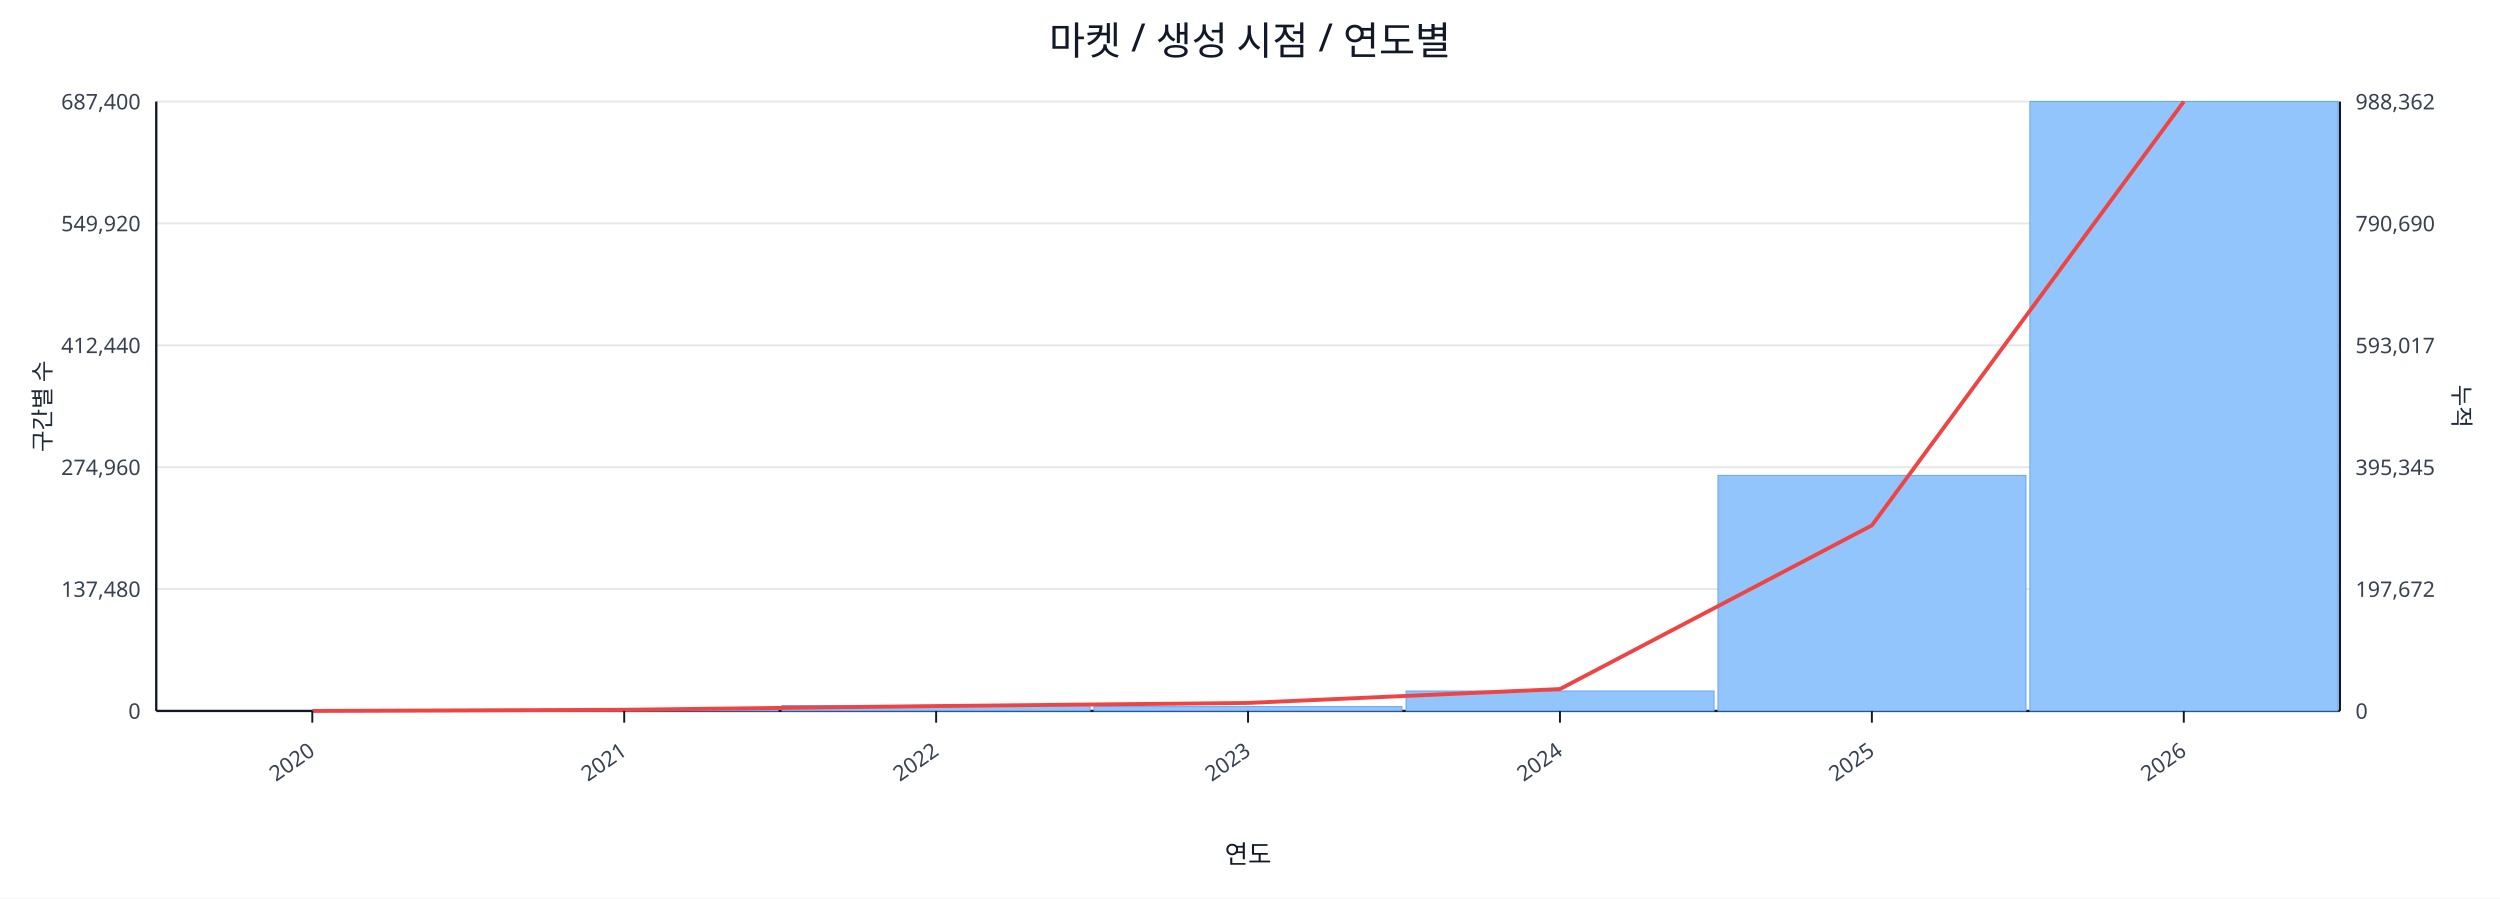
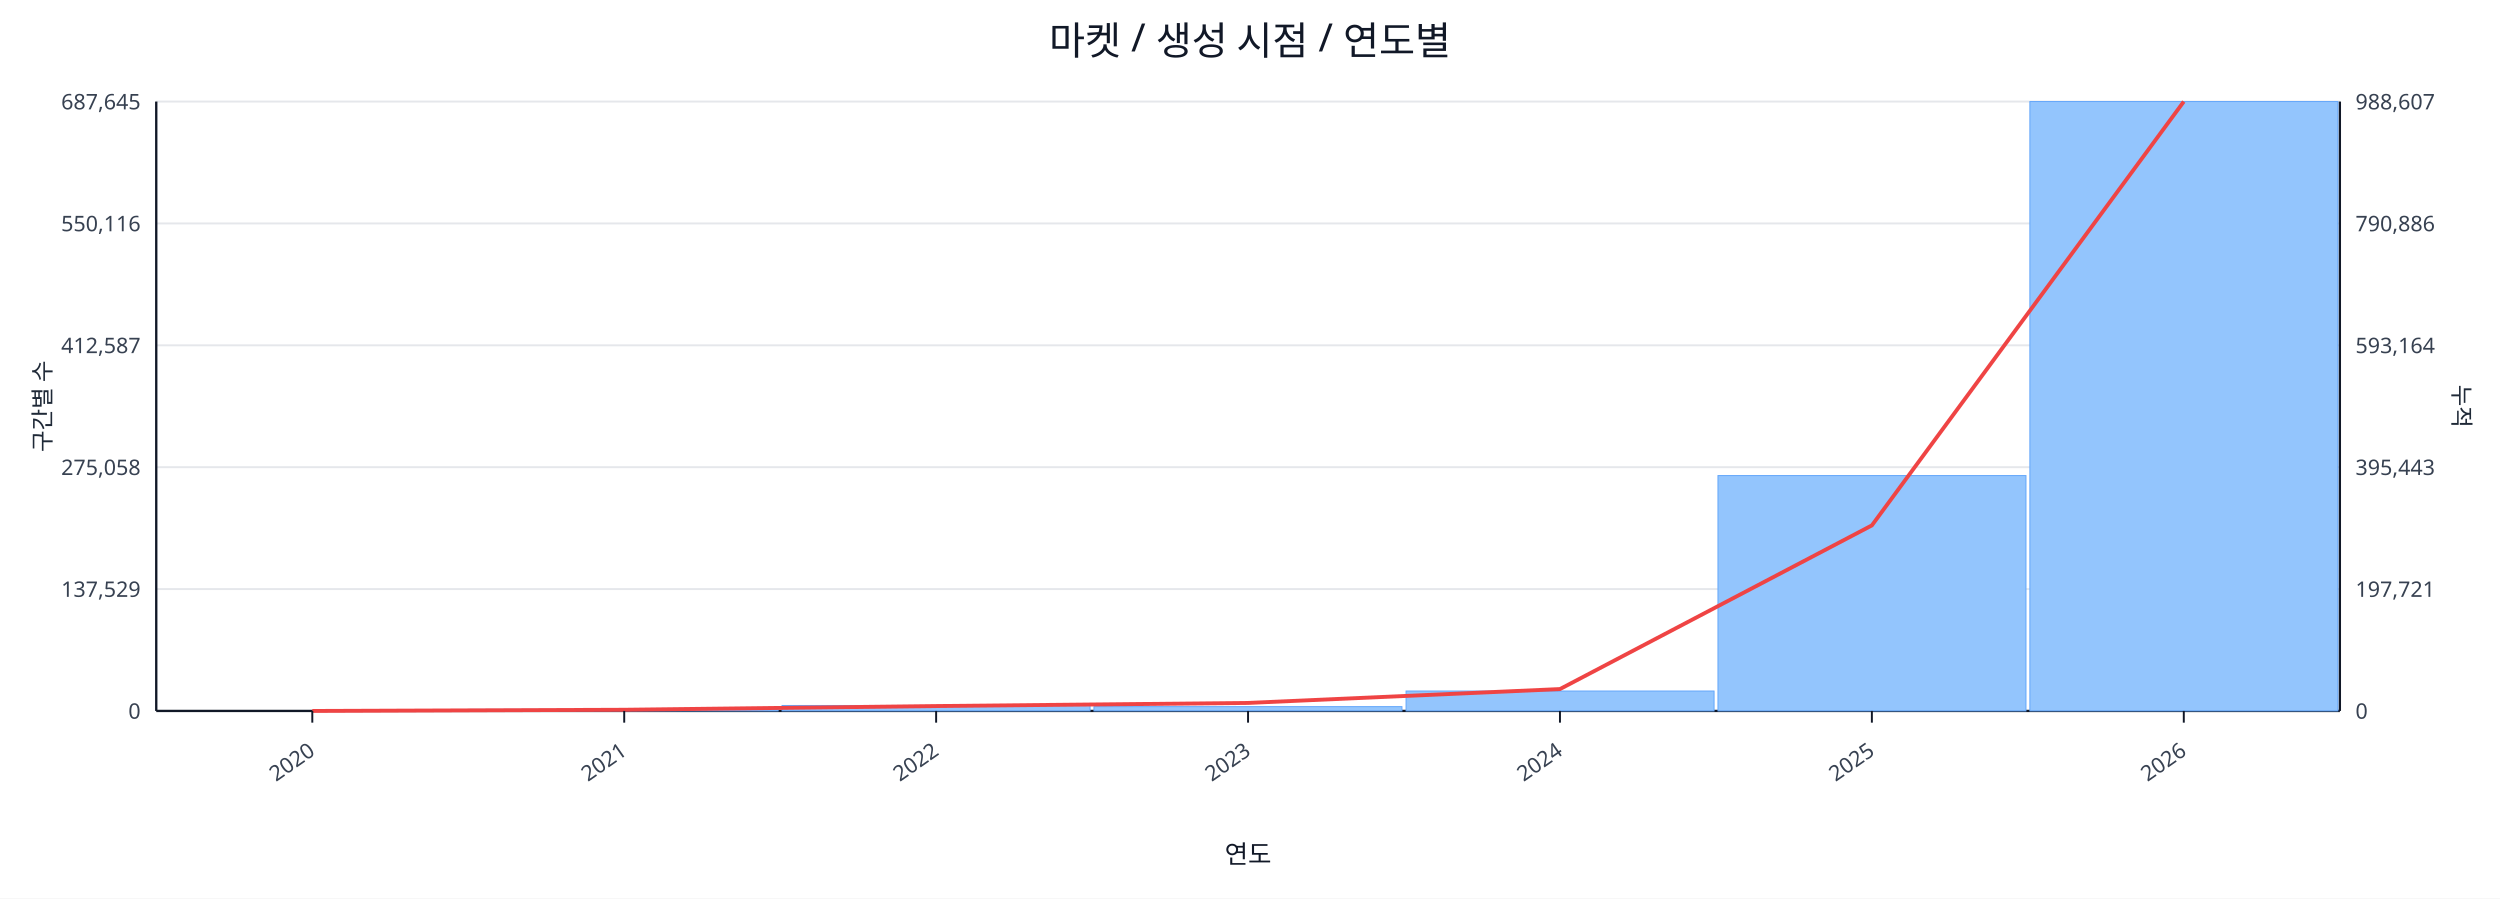
<svg xmlns="http://www.w3.org/2000/svg" width="1280" height="460" viewBox="0 0 1280 460">
  <rect x="0" y="0" width="100%" height="100%" fill="#ffffff" />
  <text x="640.0" y="28" font-size="20" text-anchor="middle" font-family="sans-serif" fill="#111827">마켓 / 생성 시점 / 연도별</text>
  <line x1="80.0" y1="52.0" x2="1198.0" y2="52.0" stroke="#e5e7eb" stroke-width="1" />
-   <text x="72.0" y="56.0" font-size="11" text-anchor="end" font-family="sans-serif" fill="#374151">687,400</text>
-   <text x="1206.0" y="56.0" font-size="11" text-anchor="start" font-family="sans-serif" fill="#374151">988,362</text>
+   <text x="72.0" y="56.0" font-size="11" text-anchor="end" font-family="sans-serif" fill="#374151">687,645</text>
+   <text x="1206.0" y="56.0" font-size="11" text-anchor="start" font-family="sans-serif" fill="#374151">988,607</text>
  <line x1="80.0" y1="114.4" x2="1198.0" y2="114.4" stroke="#e5e7eb" stroke-width="1" />
-   <text x="72.0" y="118.4" font-size="11" text-anchor="end" font-family="sans-serif" fill="#374151">549,920</text>
-   <text x="1206.0" y="118.4" font-size="11" text-anchor="start" font-family="sans-serif" fill="#374151">790,690</text>
+   <text x="72.0" y="118.4" font-size="11" text-anchor="end" font-family="sans-serif" fill="#374151">550,116</text>
+   <text x="1206.0" y="118.4" font-size="11" text-anchor="start" font-family="sans-serif" fill="#374151">790,886</text>
  <line x1="80.0" y1="176.8" x2="1198.0" y2="176.8" stroke="#e5e7eb" stroke-width="1" />
-   <text x="72.0" y="180.8" font-size="11" text-anchor="end" font-family="sans-serif" fill="#374151">412,440</text>
-   <text x="1206.0" y="180.8" font-size="11" text-anchor="start" font-family="sans-serif" fill="#374151">593,017</text>
+   <text x="72.0" y="180.8" font-size="11" text-anchor="end" font-family="sans-serif" fill="#374151">412,587</text>
+   <text x="1206.0" y="180.8" font-size="11" text-anchor="start" font-family="sans-serif" fill="#374151">593,164</text>
  <line x1="80.0" y1="239.2" x2="1198.0" y2="239.2" stroke="#e5e7eb" stroke-width="1" />
-   <text x="72.0" y="243.2" font-size="11" text-anchor="end" font-family="sans-serif" fill="#374151">274,960</text>
-   <text x="1206.0" y="243.2" font-size="11" text-anchor="start" font-family="sans-serif" fill="#374151">395,345</text>
+   <text x="72.0" y="243.2" font-size="11" text-anchor="end" font-family="sans-serif" fill="#374151">275,058</text>
+   <text x="1206.0" y="243.2" font-size="11" text-anchor="start" font-family="sans-serif" fill="#374151">395,443</text>
  <line x1="80.0" y1="301.6" x2="1198.0" y2="301.6" stroke="#e5e7eb" stroke-width="1" />
-   <text x="72.0" y="305.6" font-size="11" text-anchor="end" font-family="sans-serif" fill="#374151">137,480</text>
-   <text x="1206.0" y="305.6" font-size="11" text-anchor="start" font-family="sans-serif" fill="#374151">197,672</text>
+   <text x="72.0" y="305.6" font-size="11" text-anchor="end" font-family="sans-serif" fill="#374151">137,529</text>
+   <text x="1206.0" y="305.6" font-size="11" text-anchor="start" font-family="sans-serif" fill="#374151">197,721</text>
  <line x1="80.0" y1="364.0" x2="1198.0" y2="364.0" stroke="#e5e7eb" stroke-width="1" />
  <text x="72.0" y="368.0" font-size="11" text-anchor="end" font-family="sans-serif" fill="#374151">0</text>
  <text x="1206.0" y="368.0" font-size="11" text-anchor="start" font-family="sans-serif" fill="#374151">0</text>
  <line x1="80.0" y1="364.0" x2="1198.0" y2="364.0" stroke="#111827" stroke-width="1.2" />
  <line x1="80.0" y1="52.0" x2="80.0" y2="364.0" stroke="#111827" stroke-width="1.2" />
  <line x1="1198.0" y1="52.0" x2="1198.0" y2="364.0" stroke="#111827" stroke-width="1.2" />
  <rect x="81.0" y="364.0" width="157.7" height="0.0" fill="#93c5fd" stroke="#60a5fa" stroke-width="0.5" />
  <rect x="240.7" y="363.2" width="157.7" height="0.8" fill="#93c5fd" stroke="#60a5fa" stroke-width="0.5" />
  <rect x="400.4" y="361.2" width="157.7" height="2.8" fill="#93c5fd" stroke="#60a5fa" stroke-width="0.5" />
  <rect x="560.1" y="361.8" width="157.7" height="2.2" fill="#93c5fd" stroke="#60a5fa" stroke-width="0.5" />
  <rect x="719.9" y="353.8" width="157.7" height="10.2" fill="#93c5fd" stroke="#60a5fa" stroke-width="0.5" />
-   <rect x="879.6" y="243.4" width="157.7" height="120.6" fill="#93c5fd" stroke="#60a5fa" stroke-width="0.5" />
+   <rect x="879.6" y="243.5" width="157.7" height="120.5" fill="#93c5fd" stroke="#60a5fa" stroke-width="0.5" />
  <rect x="1039.3" y="52.0" width="157.7" height="312.0" fill="#93c5fd" stroke="#60a5fa" stroke-width="0.5" />
  <polyline fill="none" stroke="#ef4444" stroke-width="2" points="159.9,364.0 319.6,363.4 479.3,361.5 639.0,359.9 798.7,352.8 958.4,269.0 1118.1,52.0" />
  <line x1="159.9" y1="364.0" x2="159.9" y2="370.0" stroke="#111827" stroke-width="1" />
  <text x="161.9" y="386.0" font-size="11" text-anchor="end" transform="rotate(-35 161.9 386.0)" font-family="sans-serif" fill="#374151">2020</text>
  <line x1="319.6" y1="364.0" x2="319.6" y2="370.0" stroke="#111827" stroke-width="1" />
  <text x="321.6" y="386.0" font-size="11" text-anchor="end" transform="rotate(-35 321.6 386.0)" font-family="sans-serif" fill="#374151">2021</text>
  <line x1="479.3" y1="364.0" x2="479.3" y2="370.0" stroke="#111827" stroke-width="1" />
  <text x="481.3" y="386.0" font-size="11" text-anchor="end" transform="rotate(-35 481.3 386.0)" font-family="sans-serif" fill="#374151">2022</text>
  <line x1="639.0" y1="364.0" x2="639.0" y2="370.0" stroke="#111827" stroke-width="1" />
  <text x="641.0" y="386.0" font-size="11" text-anchor="end" transform="rotate(-35 641.0 386.0)" font-family="sans-serif" fill="#374151">2023</text>
  <line x1="798.7" y1="364.0" x2="798.7" y2="370.0" stroke="#111827" stroke-width="1" />
  <text x="800.7" y="386.0" font-size="11" text-anchor="end" transform="rotate(-35 800.7 386.0)" font-family="sans-serif" fill="#374151">2024</text>
  <line x1="958.4" y1="364.0" x2="958.4" y2="370.0" stroke="#111827" stroke-width="1" />
  <text x="960.4" y="386.0" font-size="11" text-anchor="end" transform="rotate(-35 960.4 386.0)" font-family="sans-serif" fill="#374151">2025</text>
  <line x1="1118.1" y1="364.0" x2="1118.1" y2="370.0" stroke="#111827" stroke-width="1" />
  <text x="1120.1" y="386.0" font-size="11" text-anchor="end" transform="rotate(-35 1120.1 386.0)" font-family="sans-serif" fill="#374151">2026</text>
  <text x="26" y="208.0" font-size="12" transform="rotate(-90 26 208.0)" text-anchor="middle" font-family="sans-serif" fill="#1f2937">구간별 수</text>
  <text x="1256.0" y="208.0" font-size="12" transform="rotate(90 1256.0 208.0)" text-anchor="middle" font-family="sans-serif" fill="#1f2937">누적</text>
  <text x="639.0" y="442.0" font-size="13" text-anchor="middle" font-family="sans-serif" fill="#111827">연도</text>
</svg>
